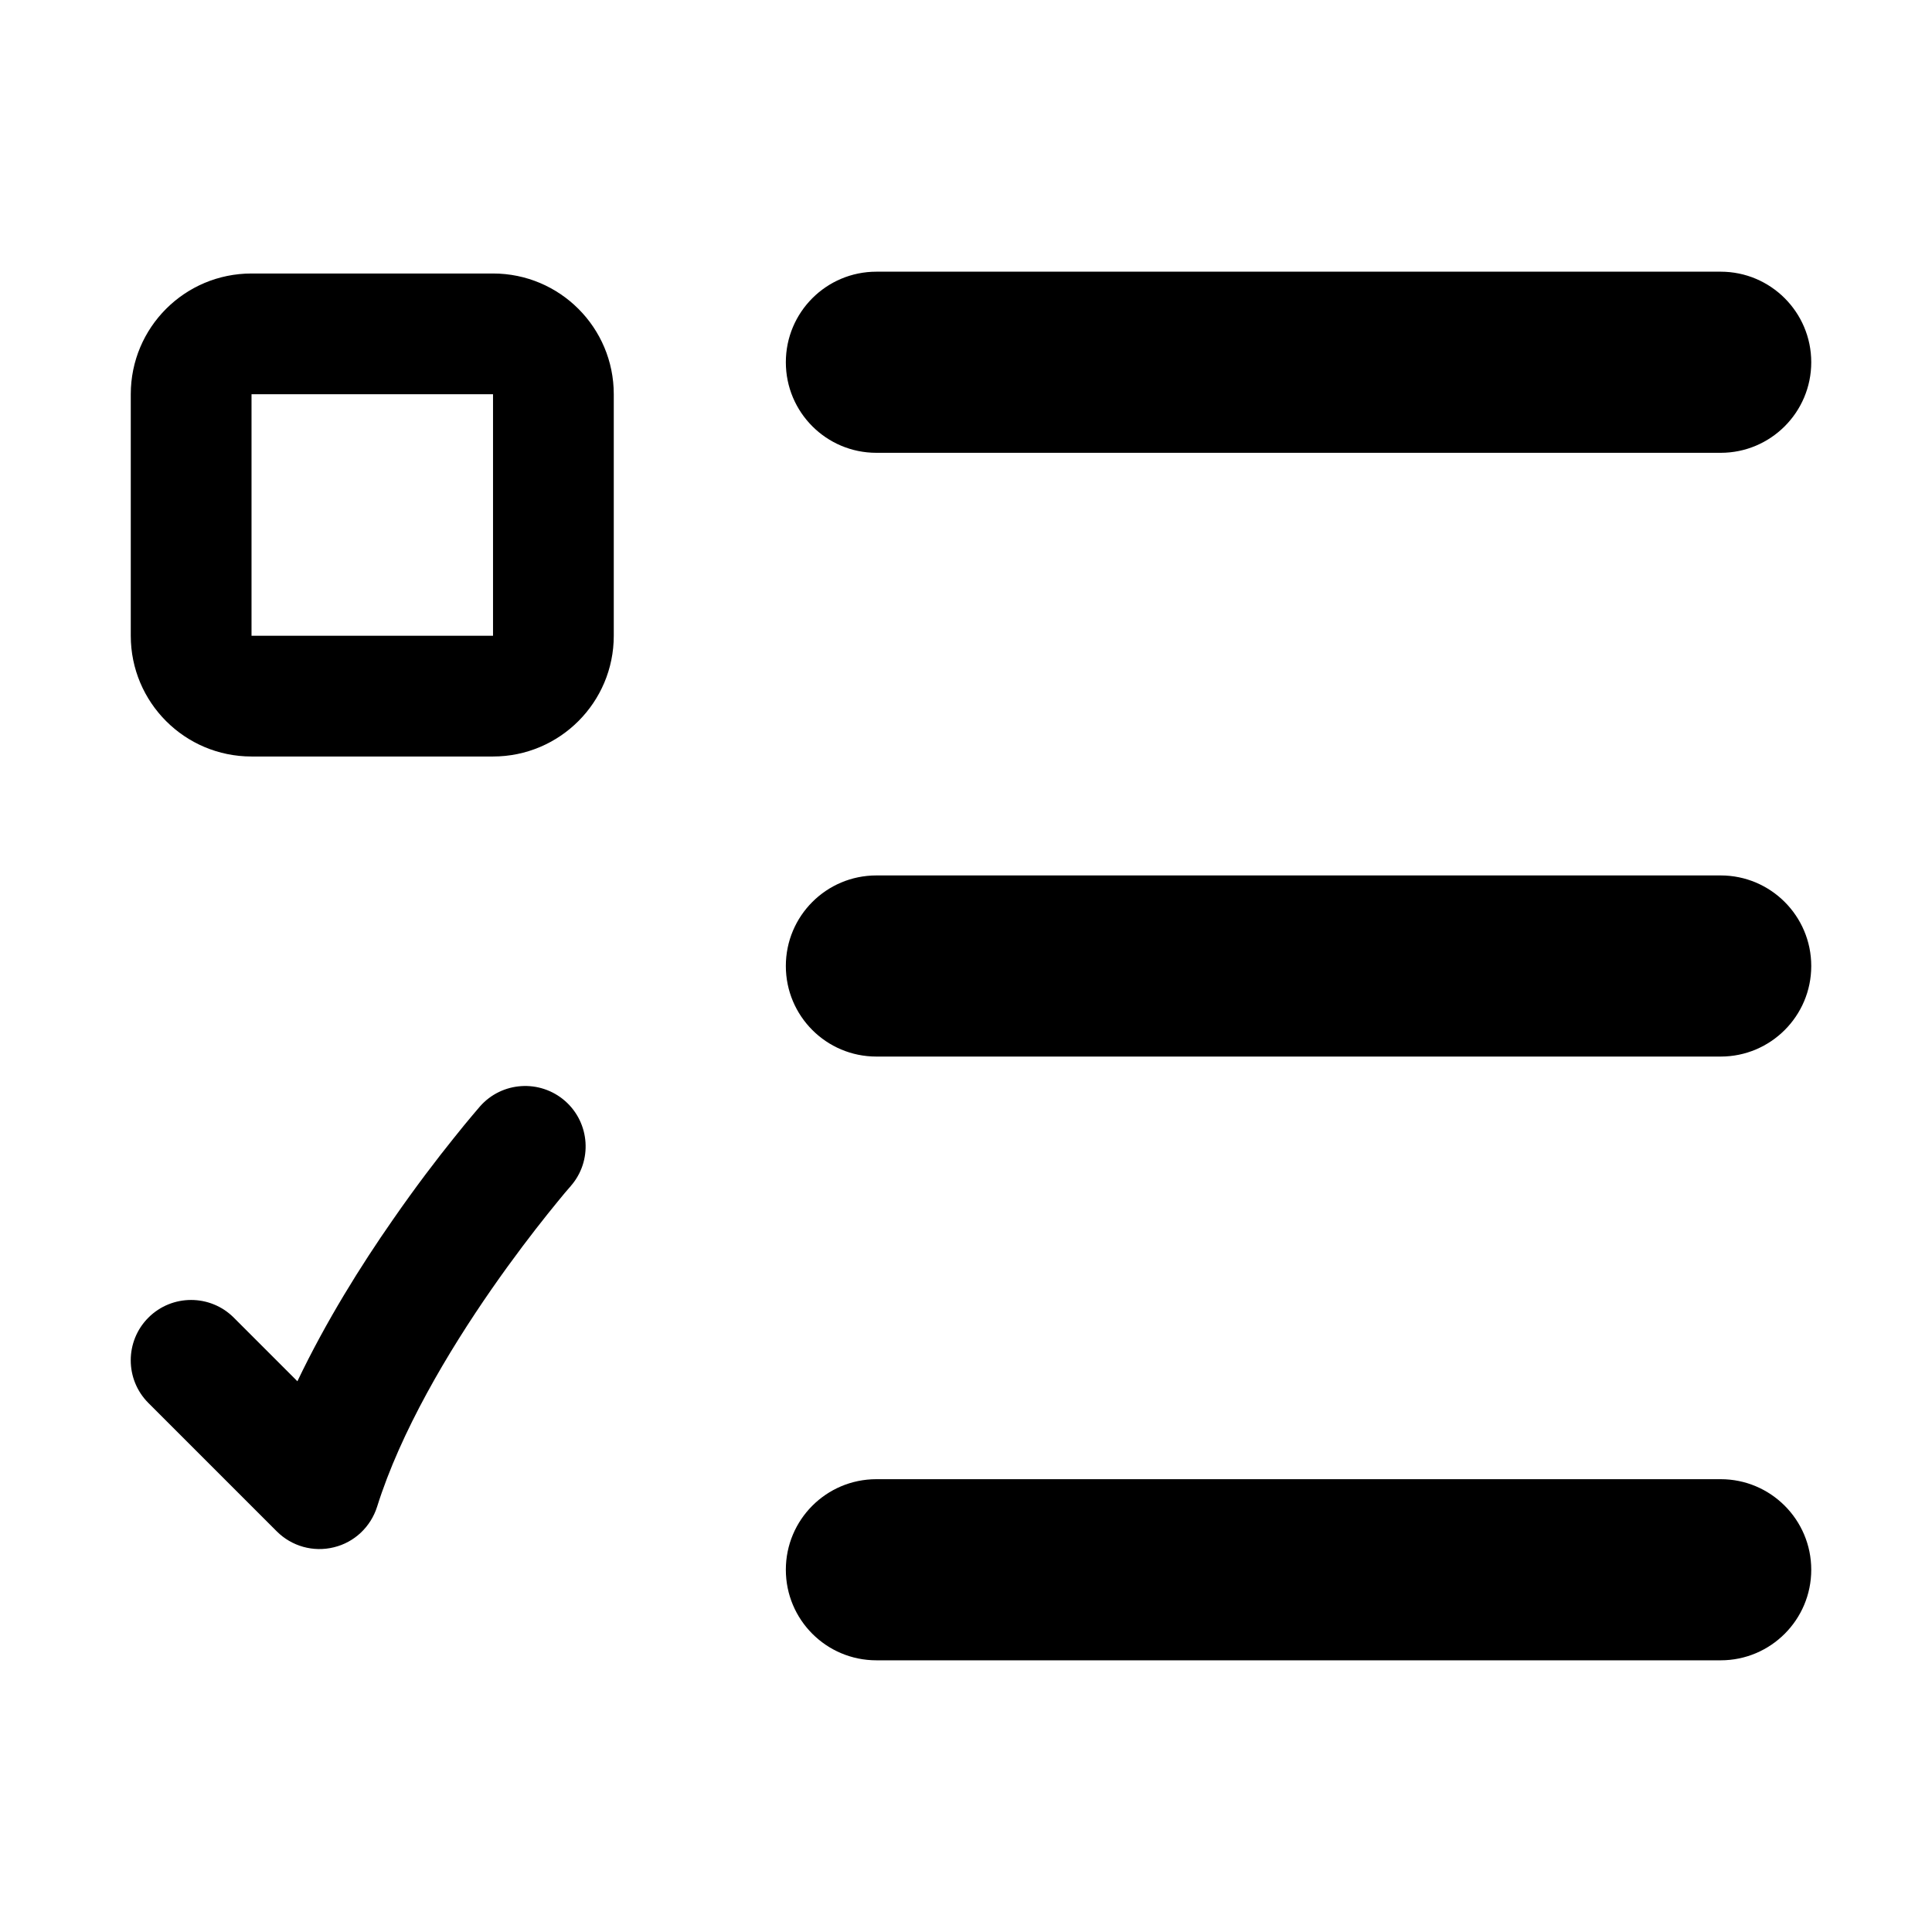
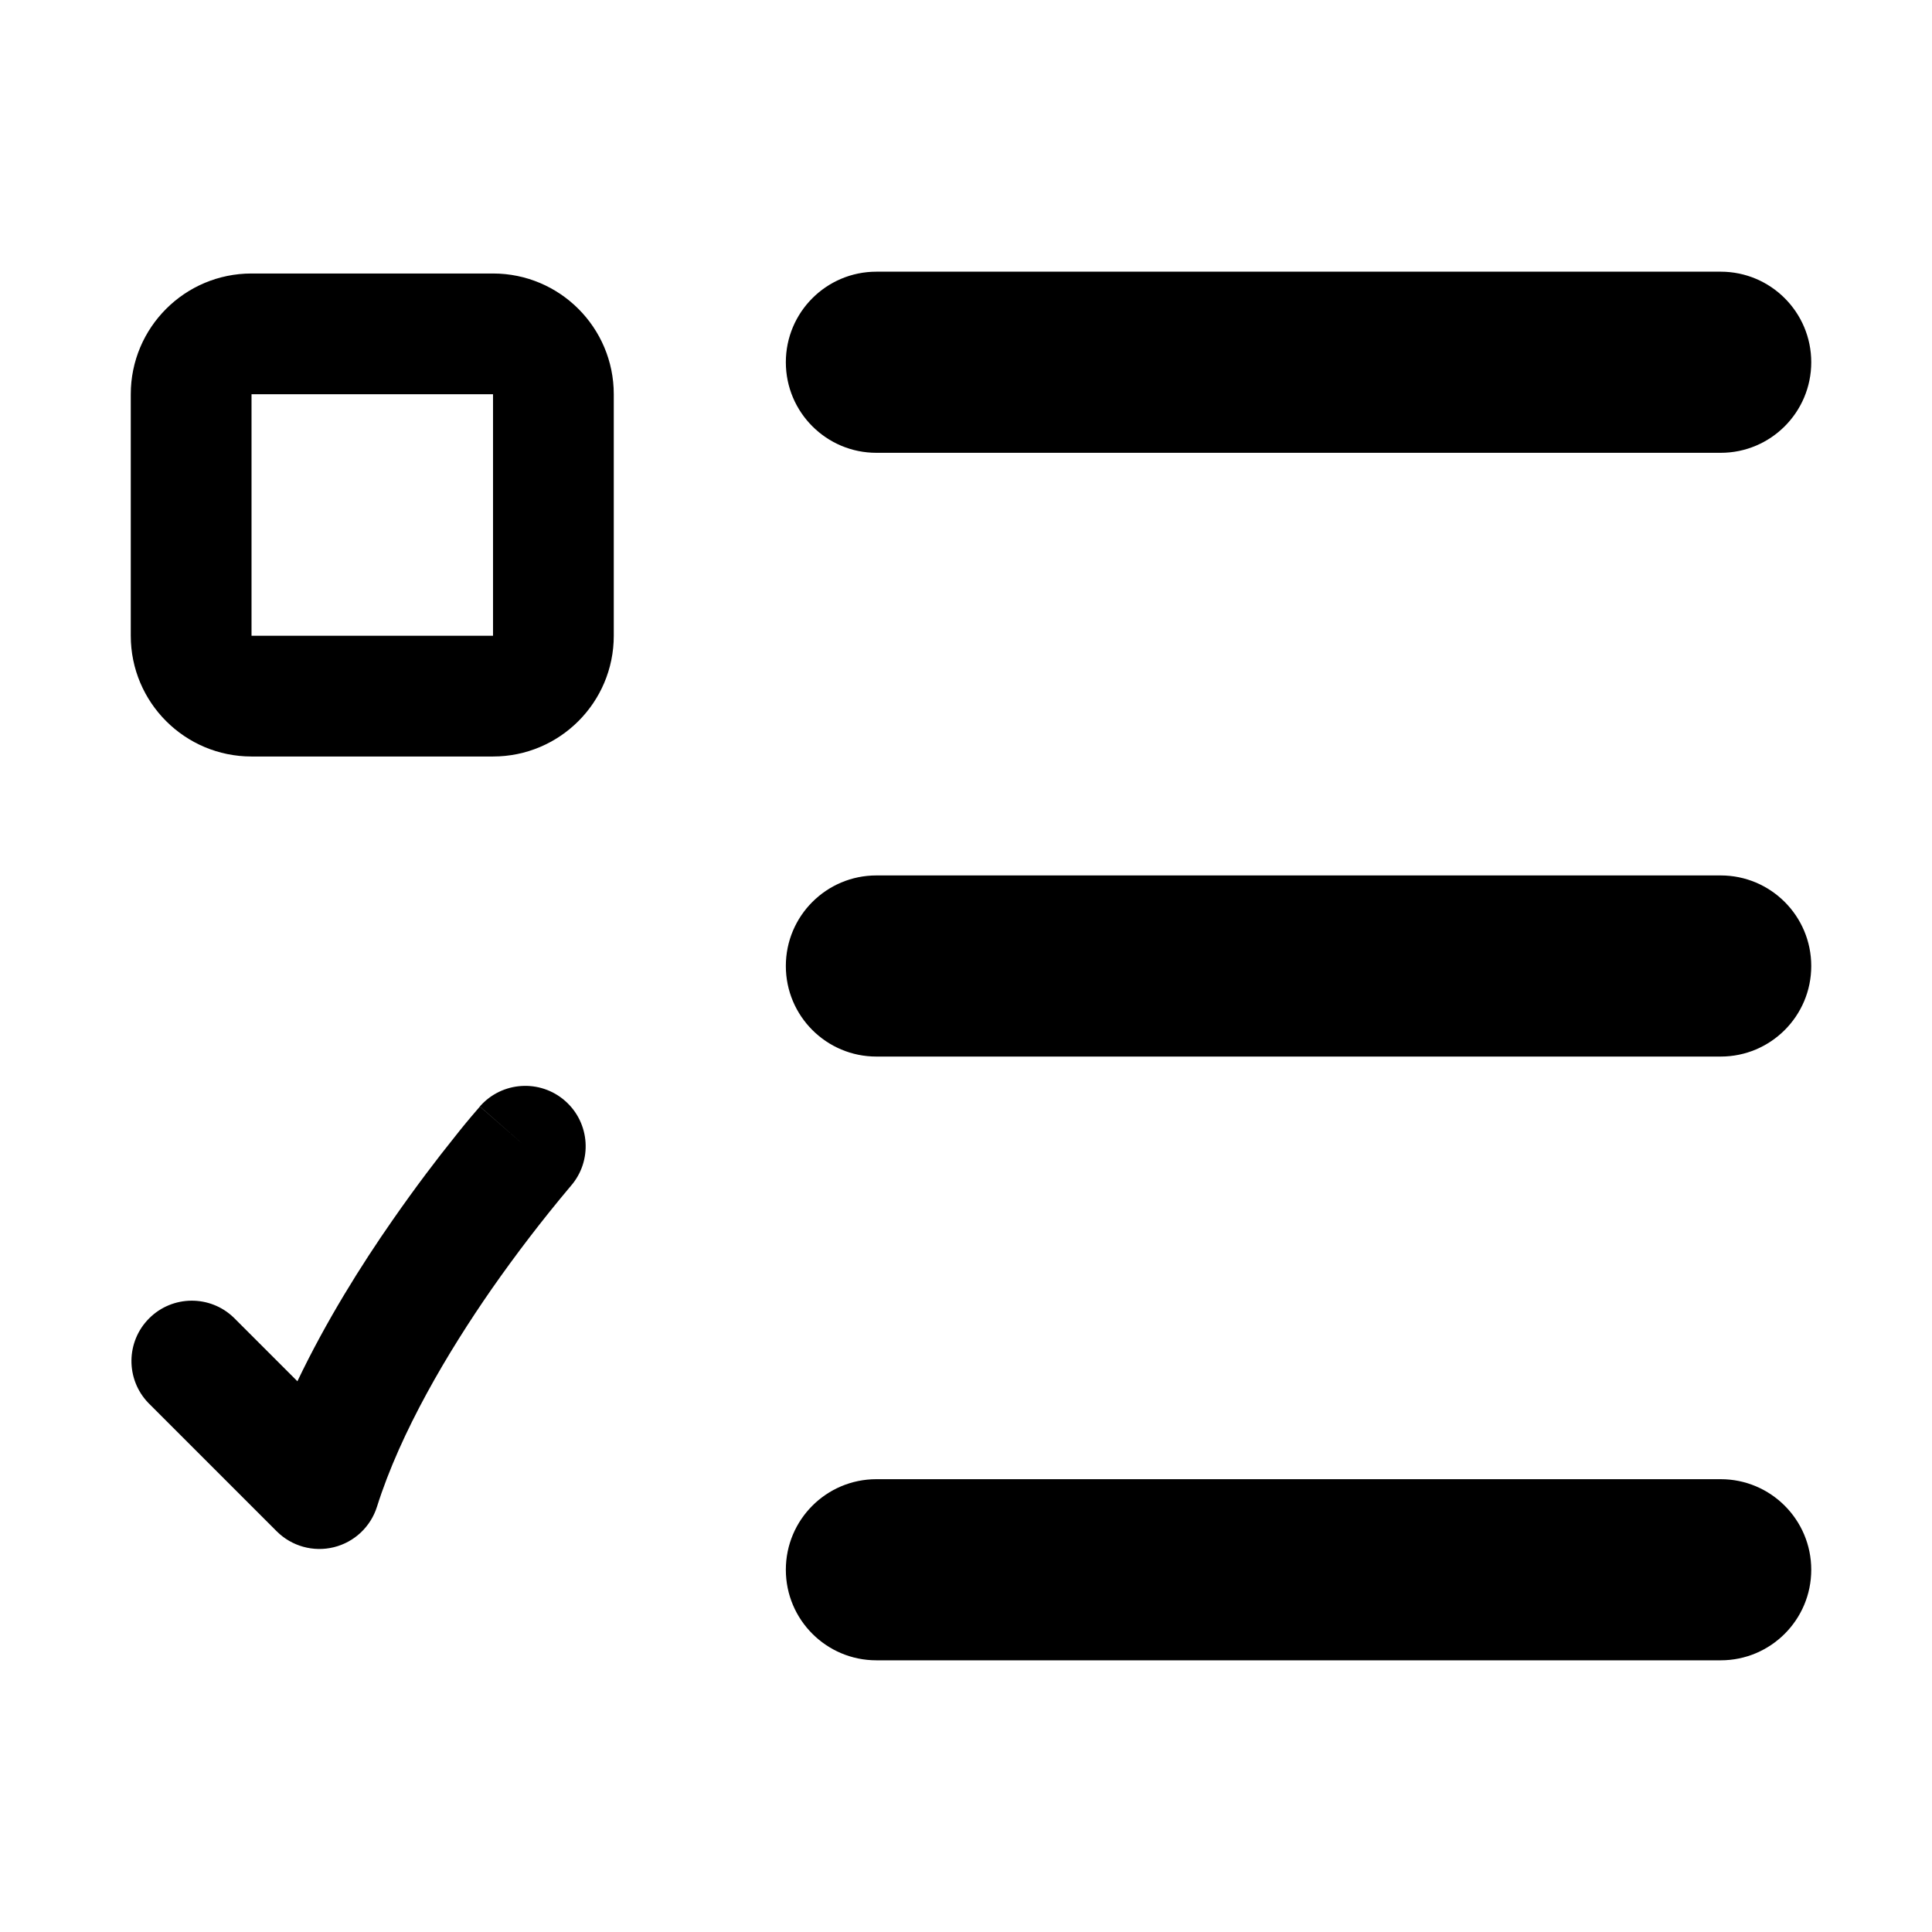
- <svg xmlns="http://www.w3.org/2000/svg" width="32" height="32" viewBox="0 0 16 16" fill="none">
-   <rect x="0" y="0" width="16" height="16" fill="#fff" />
-   <path fill-rule="evenodd" clip-rule="evenodd" d="M6.508 3C6.508 2.586 6.843 2.25 7.258 2.25H14.25C14.664 2.25 15 2.586 15 3C15 3.414 14.664 3.75 14.25 3.75H7.258C6.843 3.75 6.508 3.414 6.508 3ZM6.508 8C6.508 7.586 6.843 7.25 7.258 7.25H14.25C14.664 7.25 15 7.586 15 8C15 8.414 14.664 8.75 14.25 8.75H7.258C6.843 8.75 6.508 8.414 6.508 8ZM6.508 13C6.508 12.586 6.843 12.25 7.258 12.25H14.25C14.664 12.25 15 12.586 15 13C15 13.414 14.664 13.75 14.25 13.75H7.258C6.843 13.75 6.508 13.414 6.508 13ZM1.083 3.265C1.083 2.712 1.53 2.265 2.083 2.265H4.083C4.635 2.265 5.083 2.712 5.083 3.265V5.265C5.083 5.817 4.635 6.265 4.083 6.265H2.083C1.53 6.265 1.083 5.817 1.083 5.265V3.265ZM4.083 3.265H2.083V5.265H4.083V3.265ZM4.726 9.823L4.726 9.823L4.726 9.823L4.726 9.823L4.726 9.823C4.908 9.616 4.887 9.3 4.68 9.118C4.472 8.936 4.156 8.956 3.974 9.164L4.35 9.494C3.974 9.164 3.974 9.164 3.974 9.164L3.974 9.164L3.974 9.165L3.972 9.166L3.969 9.17L3.957 9.184C3.946 9.196 3.931 9.214 3.912 9.237C3.874 9.282 3.82 9.347 3.755 9.429C3.623 9.593 3.444 9.826 3.251 10.105C2.993 10.475 2.701 10.94 2.463 11.439L1.936 10.912C1.741 10.717 1.424 10.717 1.229 10.912C1.034 11.107 1.034 11.424 1.229 11.619L2.292 12.682C2.416 12.806 2.595 12.856 2.765 12.814C2.935 12.773 3.07 12.645 3.123 12.478C3.318 11.856 3.71 11.196 4.072 10.675C4.25 10.419 4.415 10.204 4.536 10.053C4.596 9.978 4.644 9.92 4.677 9.88C4.694 9.861 4.706 9.846 4.715 9.836L4.724 9.826L4.726 9.824L4.726 9.823Z" fill="#000" />
+ <svg xmlns="http://www.w3.org/2000/svg" width="32" height="32" fill="none" viewBox="0 0 16 16">
+   <path fill="#fff" d="M0 0h16v16H0z" />
+   <path fill="#000" fill-rule="evenodd" d="M6.508 3a.75.75 0 0 1 .75-.75h6.992a.75.75 0 0 1 0 1.5H7.258a.75.75 0 0 1-.75-.75m0 5a.75.75 0 0 1 .75-.75h6.992a.75.75 0 0 1 0 1.5H7.258a.75.75 0 0 1-.75-.75m0 5a.75.75 0 0 1 .75-.75h6.992a.75.75 0 0 1 0 1.5H7.258a.75.75 0 0 1-.75-.75M1.083 3.265a1 1 0 0 1 1-1h2a1 1 0 0 1 1 1v2a1 1 0 0 1-1 1h-2a1 1 0 0 1-1-1zm3 0h-2v2h2zm.643 6.558a.5.5 0 0 0-.752-.66l.376.33-.376-.329-.002.002-.003.004-.012.014a6 6 0 0 0-.202.245c-.132.164-.31.397-.504.676-.258.37-.55.835-.788 1.334l-.527-.527a.5.5 0 0 0-.707.707l1.063 1.063a.5.5 0 0 0 .83-.204c.196-.622.588-1.282.95-1.803a12 12 0 0 1 .643-.839l.009-.01z" clip-rule="evenodd" />
</svg>
